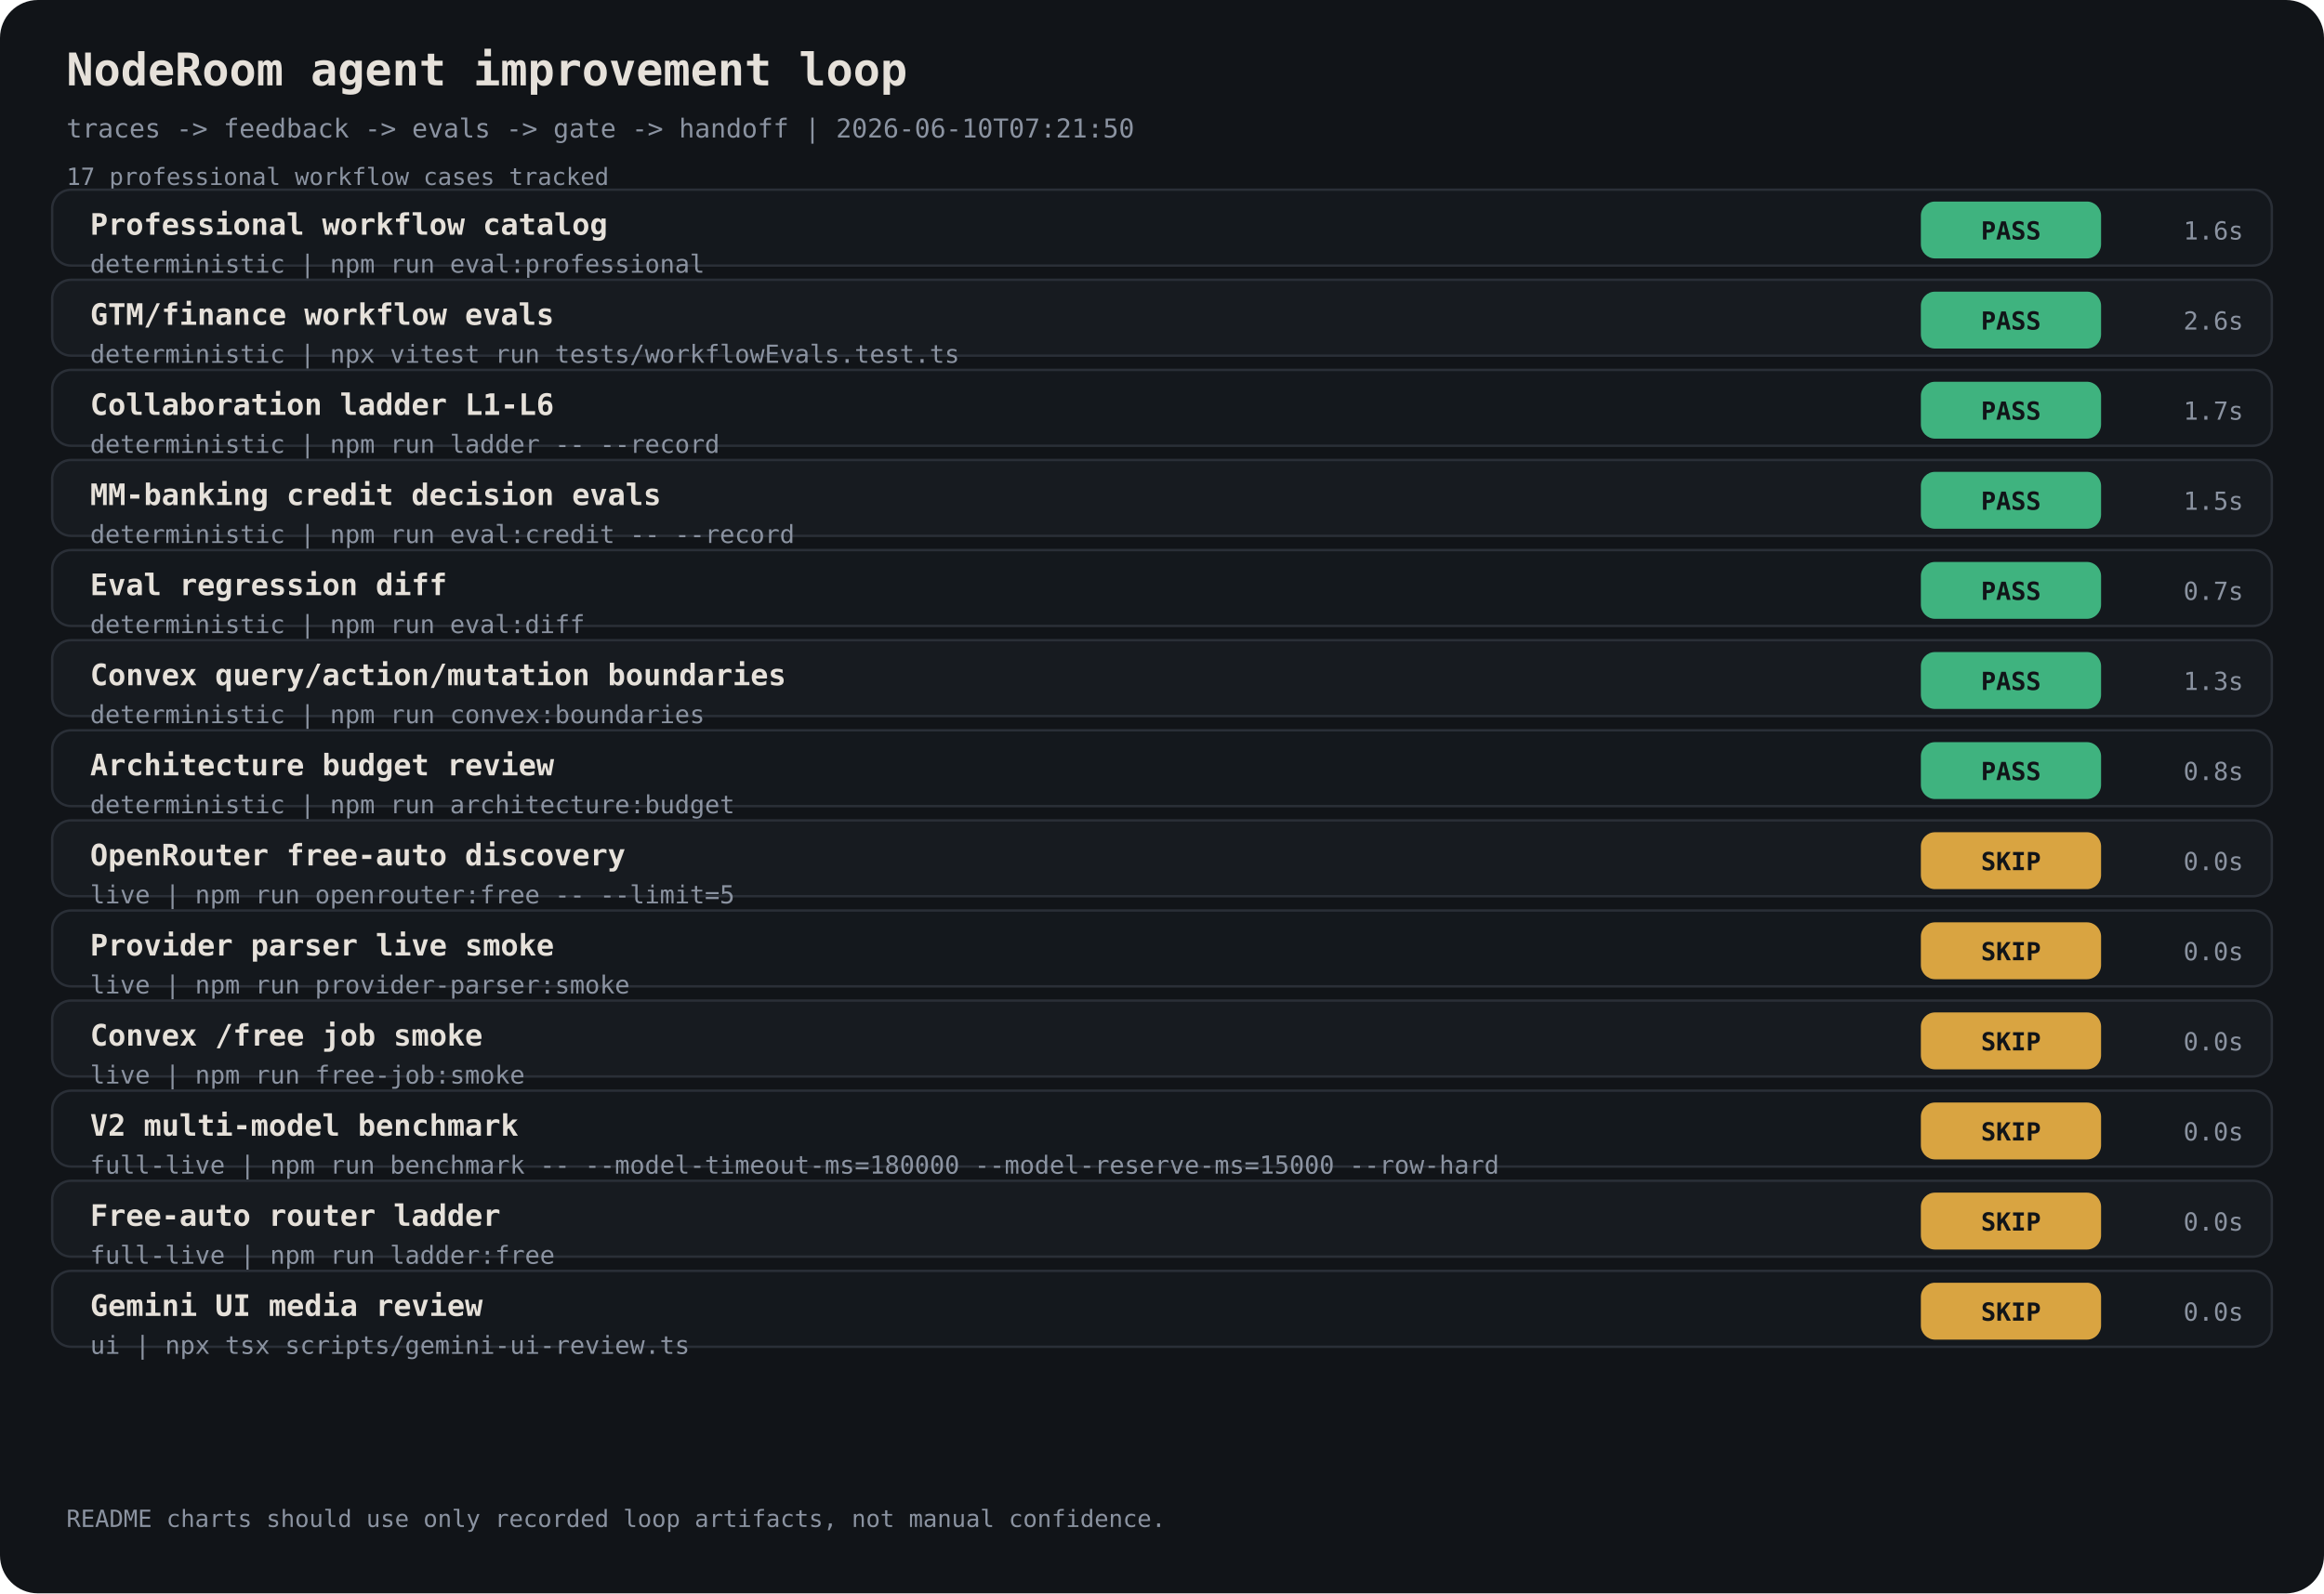
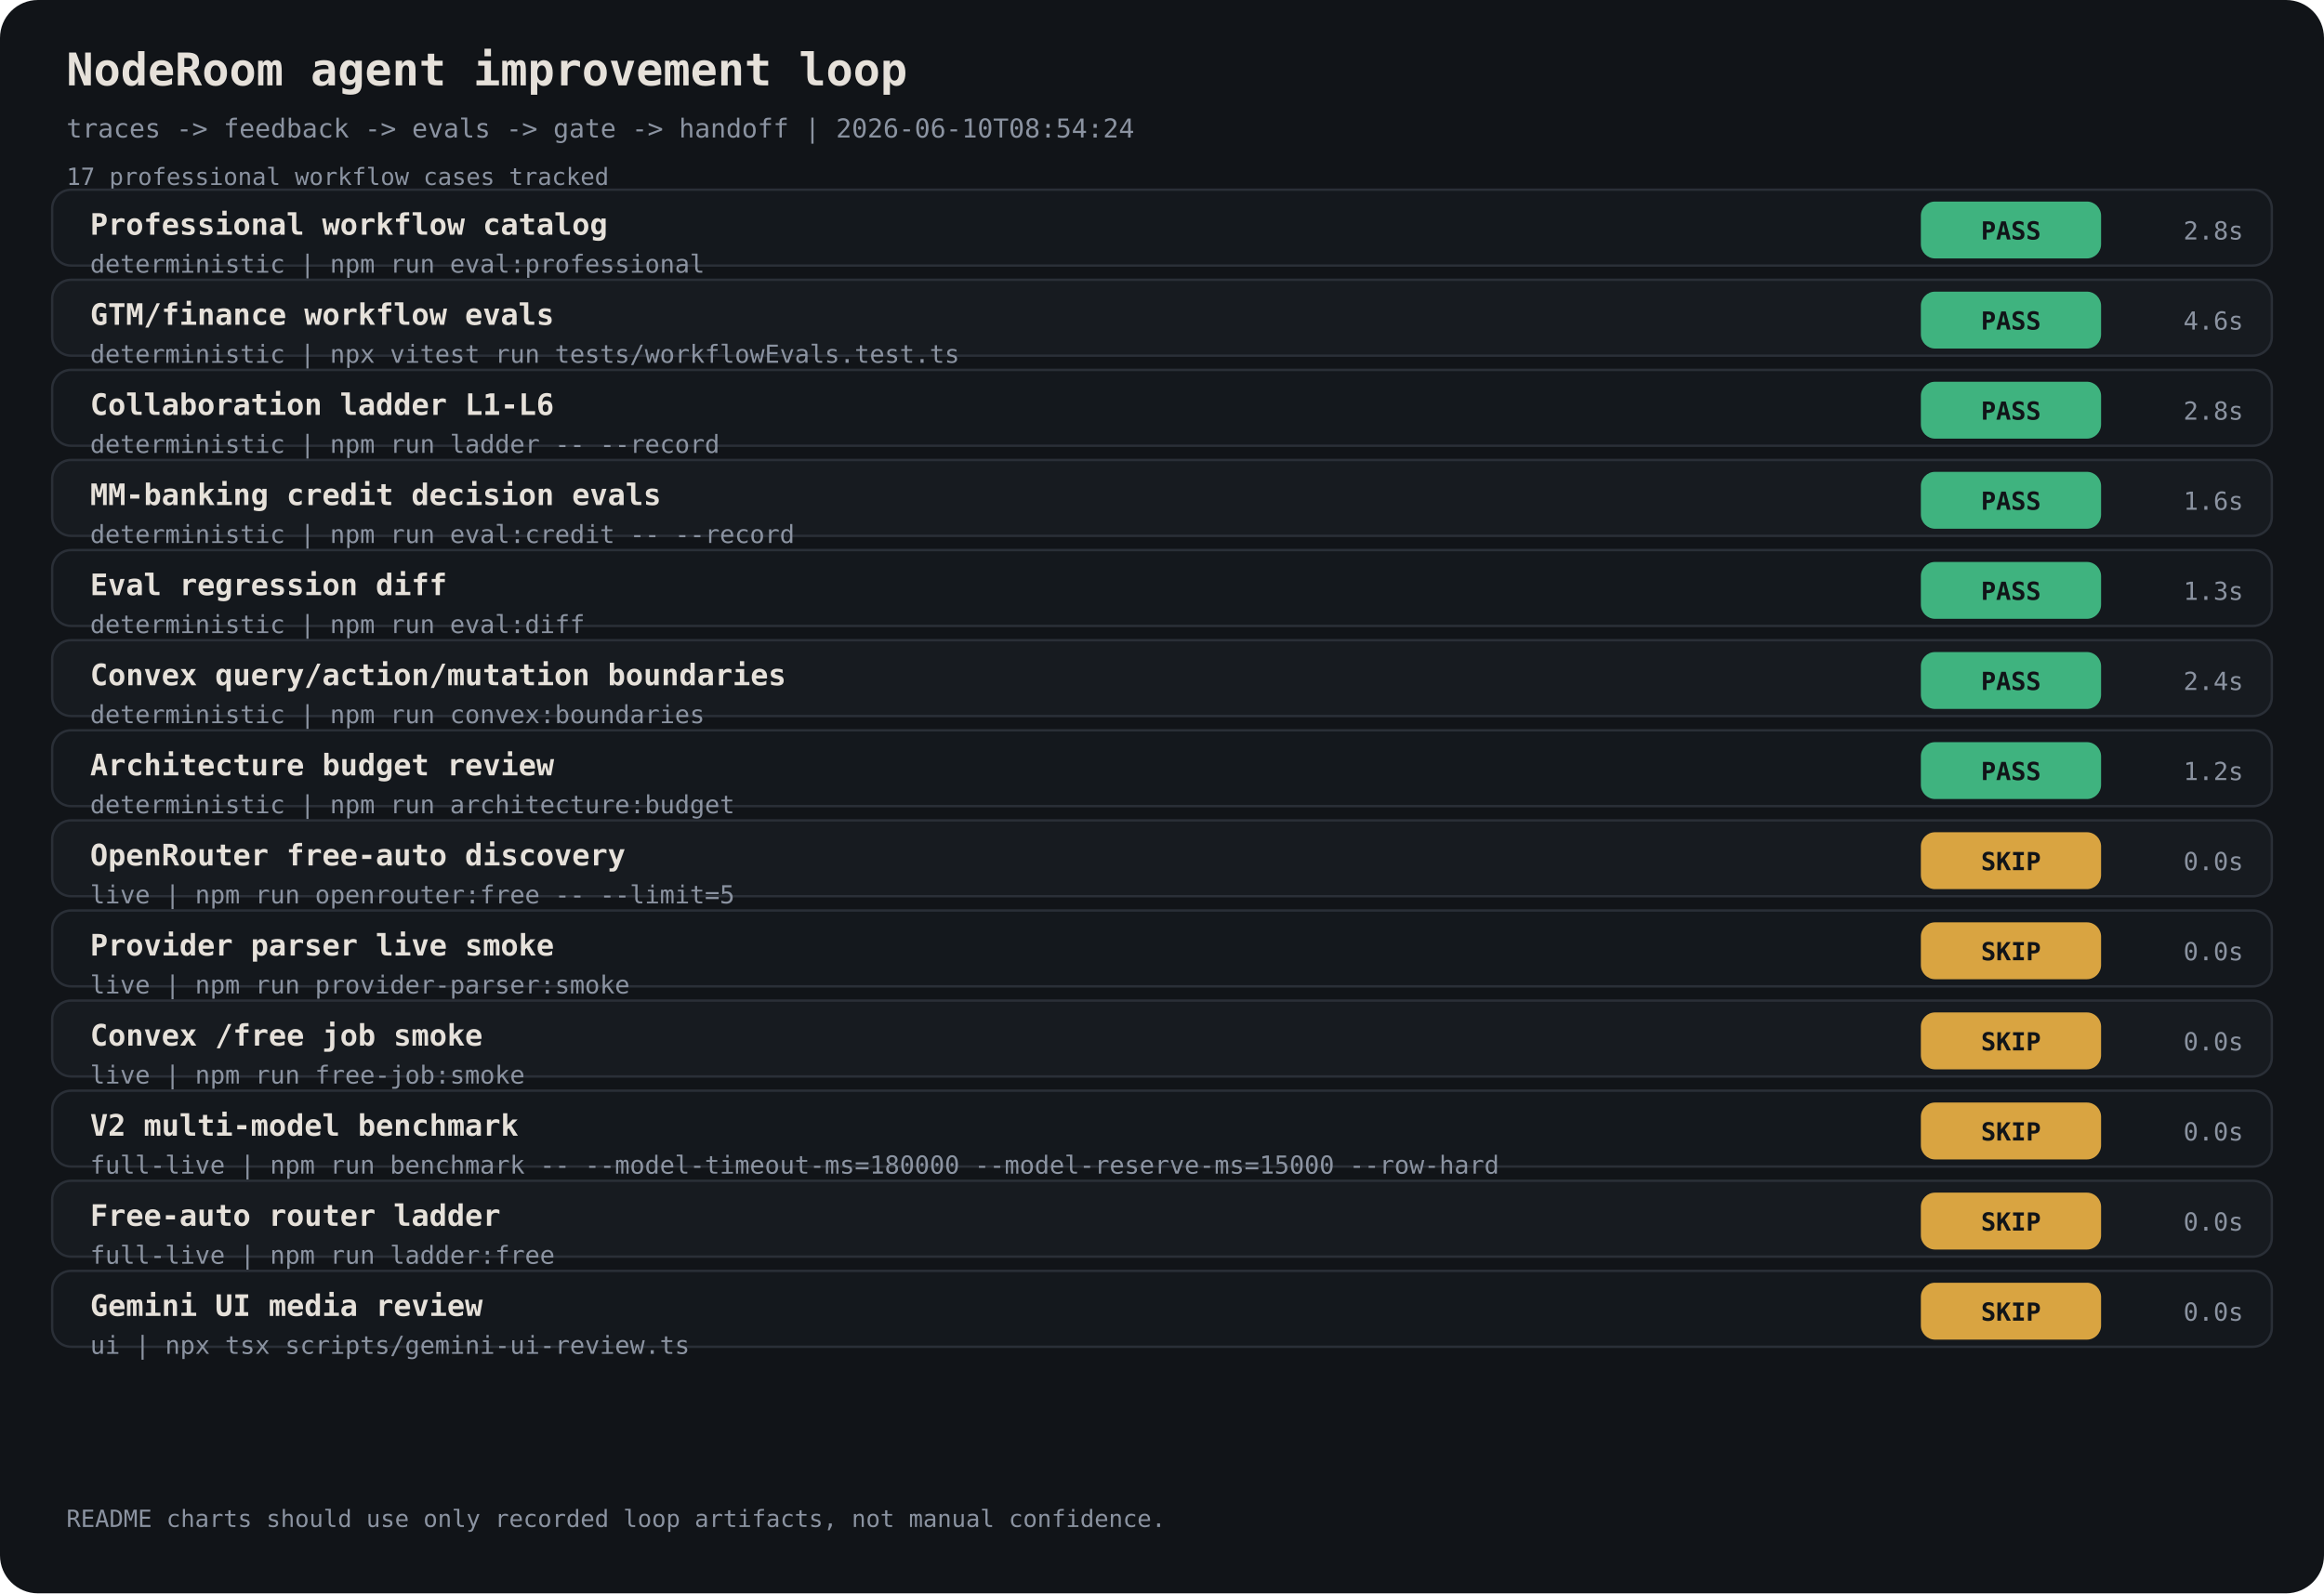
<svg xmlns="http://www.w3.org/2000/svg" width="980" height="672" viewBox="0 0 980 672" font-family="ui-monospace, 'JetBrains Mono', monospace">
  <rect width="980" height="672" rx="16" fill="#111418" />
  <text x="28" y="36" fill="#E6E1DA" font-size="19" font-weight="700">NodeRoom agent improvement loop</text>
-   <text x="28" y="58" fill="#8B93A1" font-size="11">traces -&gt; feedback -&gt; evals -&gt; gate -&gt; handoff | 2026-06-10T07:21:50</text>
+   <text x="28" y="58" fill="#8B93A1" font-size="11">traces -&gt; feedback -&gt; evals -&gt; gate -&gt; handoff | 2026-06-10T08:54:24</text>
  <text x="28" y="78" fill="#8B93A1" font-size="10">17 professional workflow cases tracked</text>
  <rect x="22" y="80" width="936" height="32" rx="8" fill="#14181D" stroke="#2A2F37" />
  <text x="38" y="99" fill="#E6E1DA" font-size="12.5" font-weight="700">Professional workflow catalog</text>
  <text x="38" y="115" fill="#8B93A1" font-size="10.5">deterministic | npm run eval:professional</text>
  <rect x="810" y="85" width="76" height="24" rx="6" fill="#3FB37F" />
  <text x="848" y="101" fill="#111418" font-size="10.5" text-anchor="middle" font-weight="800">PASS</text>
-   <text x="946" y="101" fill="#8B93A1" font-size="10.5" text-anchor="end">1.6s</text>
+   <text x="946" y="101" fill="#8B93A1" font-size="10.5" text-anchor="end">2.8s</text>
  <rect x="22" y="118" width="936" height="32" rx="8" fill="#171B20" stroke="#2A2F37" />
  <text x="38" y="137" fill="#E6E1DA" font-size="12.5" font-weight="700">GTM/finance workflow evals</text>
  <text x="38" y="153" fill="#8B93A1" font-size="10.5">deterministic | npx vitest run tests/workflowEvals.test.ts</text>
  <rect x="810" y="123" width="76" height="24" rx="6" fill="#3FB37F" />
  <text x="848" y="139" fill="#111418" font-size="10.5" text-anchor="middle" font-weight="800">PASS</text>
-   <text x="946" y="139" fill="#8B93A1" font-size="10.5" text-anchor="end">2.6s</text>
+   <text x="946" y="139" fill="#8B93A1" font-size="10.5" text-anchor="end">4.6s</text>
  <rect x="22" y="156" width="936" height="32" rx="8" fill="#14181D" stroke="#2A2F37" />
  <text x="38" y="175" fill="#E6E1DA" font-size="12.5" font-weight="700">Collaboration ladder L1-L6</text>
  <text x="38" y="191" fill="#8B93A1" font-size="10.5">deterministic | npm run ladder -- --record</text>
  <rect x="810" y="161" width="76" height="24" rx="6" fill="#3FB37F" />
  <text x="848" y="177" fill="#111418" font-size="10.5" text-anchor="middle" font-weight="800">PASS</text>
-   <text x="946" y="177" fill="#8B93A1" font-size="10.5" text-anchor="end">1.7s</text>
+   <text x="946" y="177" fill="#8B93A1" font-size="10.5" text-anchor="end">2.8s</text>
  <rect x="22" y="194" width="936" height="32" rx="8" fill="#171B20" stroke="#2A2F37" />
  <text x="38" y="213" fill="#E6E1DA" font-size="12.5" font-weight="700">MM-banking credit decision evals</text>
  <text x="38" y="229" fill="#8B93A1" font-size="10.5">deterministic | npm run eval:credit -- --record</text>
  <rect x="810" y="199" width="76" height="24" rx="6" fill="#3FB37F" />
  <text x="848" y="215" fill="#111418" font-size="10.5" text-anchor="middle" font-weight="800">PASS</text>
-   <text x="946" y="215" fill="#8B93A1" font-size="10.5" text-anchor="end">1.5s</text>
+   <text x="946" y="215" fill="#8B93A1" font-size="10.5" text-anchor="end">1.6s</text>
  <rect x="22" y="232" width="936" height="32" rx="8" fill="#14181D" stroke="#2A2F37" />
  <text x="38" y="251" fill="#E6E1DA" font-size="12.5" font-weight="700">Eval regression diff</text>
  <text x="38" y="267" fill="#8B93A1" font-size="10.5">deterministic | npm run eval:diff</text>
  <rect x="810" y="237" width="76" height="24" rx="6" fill="#3FB37F" />
  <text x="848" y="253" fill="#111418" font-size="10.5" text-anchor="middle" font-weight="800">PASS</text>
-   <text x="946" y="253" fill="#8B93A1" font-size="10.5" text-anchor="end">0.7s</text>
+   <text x="946" y="253" fill="#8B93A1" font-size="10.5" text-anchor="end">1.3s</text>
  <rect x="22" y="270" width="936" height="32" rx="8" fill="#171B20" stroke="#2A2F37" />
  <text x="38" y="289" fill="#E6E1DA" font-size="12.5" font-weight="700">Convex query/action/mutation boundaries</text>
  <text x="38" y="305" fill="#8B93A1" font-size="10.5">deterministic | npm run convex:boundaries</text>
  <rect x="810" y="275" width="76" height="24" rx="6" fill="#3FB37F" />
  <text x="848" y="291" fill="#111418" font-size="10.5" text-anchor="middle" font-weight="800">PASS</text>
-   <text x="946" y="291" fill="#8B93A1" font-size="10.5" text-anchor="end">1.3s</text>
+   <text x="946" y="291" fill="#8B93A1" font-size="10.5" text-anchor="end">2.4s</text>
  <rect x="22" y="308" width="936" height="32" rx="8" fill="#14181D" stroke="#2A2F37" />
  <text x="38" y="327" fill="#E6E1DA" font-size="12.5" font-weight="700">Architecture budget review</text>
  <text x="38" y="343" fill="#8B93A1" font-size="10.5">deterministic | npm run architecture:budget</text>
  <rect x="810" y="313" width="76" height="24" rx="6" fill="#3FB37F" />
  <text x="848" y="329" fill="#111418" font-size="10.5" text-anchor="middle" font-weight="800">PASS</text>
-   <text x="946" y="329" fill="#8B93A1" font-size="10.5" text-anchor="end">0.8s</text>
+   <text x="946" y="329" fill="#8B93A1" font-size="10.5" text-anchor="end">1.2s</text>
  <rect x="22" y="346" width="936" height="32" rx="8" fill="#171B20" stroke="#2A2F37" />
  <text x="38" y="365" fill="#E6E1DA" font-size="12.5" font-weight="700">OpenRouter free-auto discovery</text>
  <text x="38" y="381" fill="#8B93A1" font-size="10.5">live | npm run openrouter:free -- --limit=5</text>
  <rect x="810" y="351" width="76" height="24" rx="6" fill="#D9A441" />
  <text x="848" y="367" fill="#111418" font-size="10.5" text-anchor="middle" font-weight="800">SKIP</text>
  <text x="946" y="367" fill="#8B93A1" font-size="10.5" text-anchor="end">0.0s</text>
  <rect x="22" y="384" width="936" height="32" rx="8" fill="#14181D" stroke="#2A2F37" />
  <text x="38" y="403" fill="#E6E1DA" font-size="12.5" font-weight="700">Provider parser live smoke</text>
  <text x="38" y="419" fill="#8B93A1" font-size="10.5">live | npm run provider-parser:smoke</text>
  <rect x="810" y="389" width="76" height="24" rx="6" fill="#D9A441" />
  <text x="848" y="405" fill="#111418" font-size="10.5" text-anchor="middle" font-weight="800">SKIP</text>
  <text x="946" y="405" fill="#8B93A1" font-size="10.5" text-anchor="end">0.0s</text>
  <rect x="22" y="422" width="936" height="32" rx="8" fill="#171B20" stroke="#2A2F37" />
  <text x="38" y="441" fill="#E6E1DA" font-size="12.5" font-weight="700">Convex /free job smoke</text>
  <text x="38" y="457" fill="#8B93A1" font-size="10.5">live | npm run free-job:smoke</text>
  <rect x="810" y="427" width="76" height="24" rx="6" fill="#D9A441" />
  <text x="848" y="443" fill="#111418" font-size="10.5" text-anchor="middle" font-weight="800">SKIP</text>
  <text x="946" y="443" fill="#8B93A1" font-size="10.5" text-anchor="end">0.0s</text>
  <rect x="22" y="460" width="936" height="32" rx="8" fill="#14181D" stroke="#2A2F37" />
  <text x="38" y="479" fill="#E6E1DA" font-size="12.5" font-weight="700">V2 multi-model benchmark</text>
  <text x="38" y="495" fill="#8B93A1" font-size="10.5">full-live | npm run benchmark -- --model-timeout-ms=180000 --model-reserve-ms=15000 --row-hard</text>
  <rect x="810" y="465" width="76" height="24" rx="6" fill="#D9A441" />
  <text x="848" y="481" fill="#111418" font-size="10.5" text-anchor="middle" font-weight="800">SKIP</text>
  <text x="946" y="481" fill="#8B93A1" font-size="10.5" text-anchor="end">0.0s</text>
  <rect x="22" y="498" width="936" height="32" rx="8" fill="#171B20" stroke="#2A2F37" />
  <text x="38" y="517" fill="#E6E1DA" font-size="12.5" font-weight="700">Free-auto router ladder</text>
  <text x="38" y="533" fill="#8B93A1" font-size="10.5">full-live | npm run ladder:free</text>
  <rect x="810" y="503" width="76" height="24" rx="6" fill="#D9A441" />
  <text x="848" y="519" fill="#111418" font-size="10.5" text-anchor="middle" font-weight="800">SKIP</text>
  <text x="946" y="519" fill="#8B93A1" font-size="10.5" text-anchor="end">0.0s</text>
  <rect x="22" y="536" width="936" height="32" rx="8" fill="#14181D" stroke="#2A2F37" />
  <text x="38" y="555" fill="#E6E1DA" font-size="12.5" font-weight="700">Gemini UI media review</text>
  <text x="38" y="571" fill="#8B93A1" font-size="10.5">ui | npx tsx scripts/gemini-ui-review.ts</text>
  <rect x="810" y="541" width="76" height="24" rx="6" fill="#D9A441" />
  <text x="848" y="557" fill="#111418" font-size="10.5" text-anchor="middle" font-weight="800">SKIP</text>
  <text x="946" y="557" fill="#8B93A1" font-size="10.5" text-anchor="end">0.0s</text>
  <text x="28" y="644" fill="#8B93A1" font-size="10">README charts should use only recorded loop artifacts, not manual confidence.</text>
</svg>
